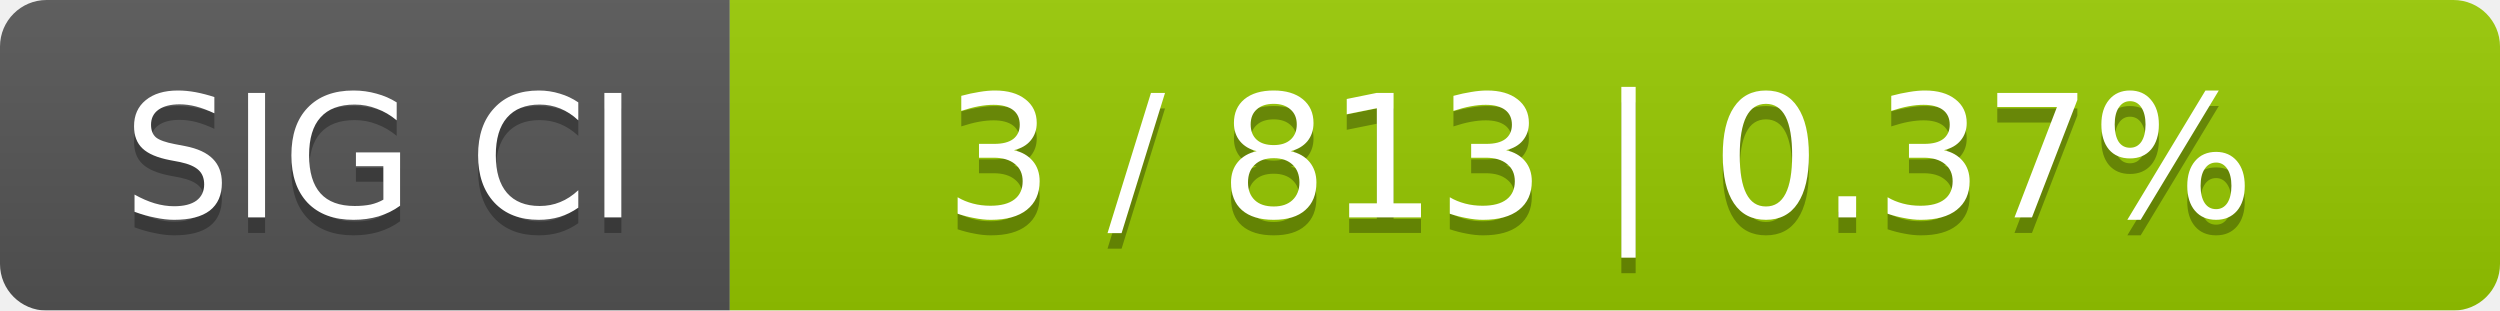
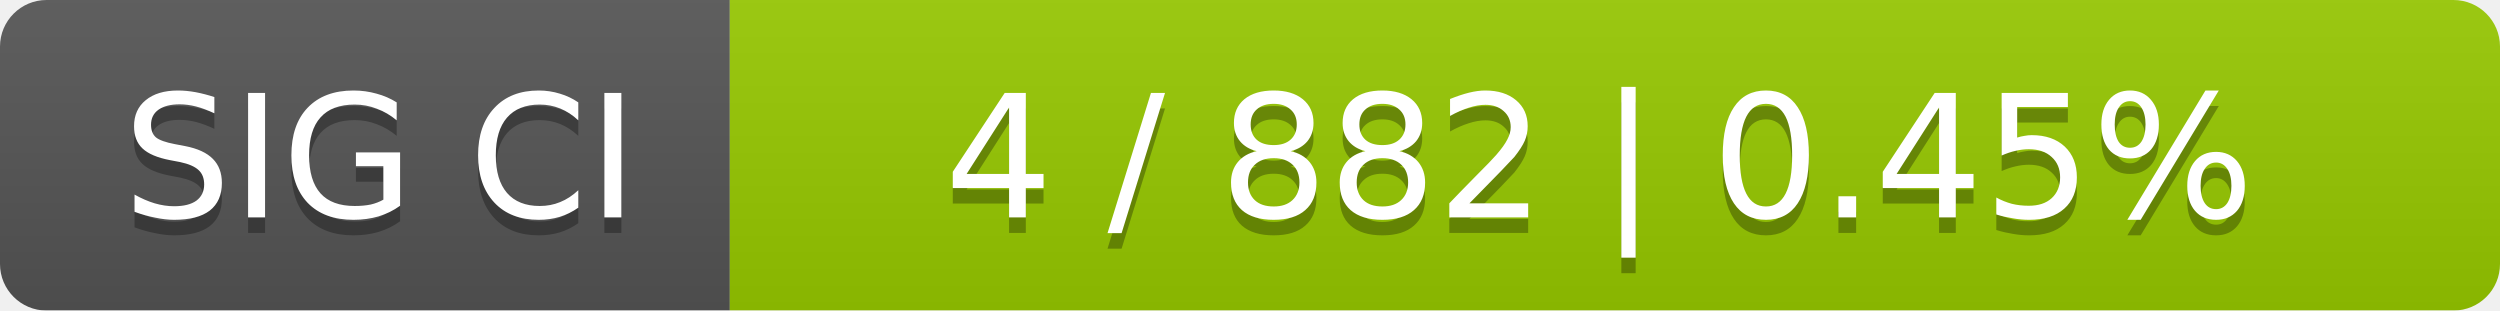
<svg xmlns="http://www.w3.org/2000/svg" width="161" height="20">
  <linearGradient id="smooth" x2="0" y2="100%">
    <stop offset="0" stop-color="#bbb" stop-opacity=".1" />
    <stop offset="1" stop-opacity=".1" />
  </linearGradient>
  <mask id="round">
    <rect width="161" height="20" rx="3" fill="#fff" />
  </mask>
  <g mask="url(#round)">
    <rect width="47" height="20" fill="#555" />
    <rect x="47" width="114" height="20" fill="#97ca00" />
    <rect width="161" height="20" fill="url(#smooth)" />
  </g>
  <g fill="#fff" text-anchor="middle" font-family="DejaVu Sans,Verdana,Geneva,sans-serif" font-size="11">
    <text x="24.5" y="15" fill="#010101" fill-opacity=".3">SIG CI</text>
    <text x="24.5" y="14">SIG CI</text>
-     <text x="103" y="15" fill="#010101" fill-opacity=".3">3 / 813    |    0.37%</text>
-     <text x="103" y="14">3 / 813    |    0.37%</text>
+     <text x="103" y="15" fill="#010101" fill-opacity=".3">4 / 882    |    0.45%</text>
+     <text x="103" y="14">4 / 882    |    0.45%</text>
  </g>
</svg>
